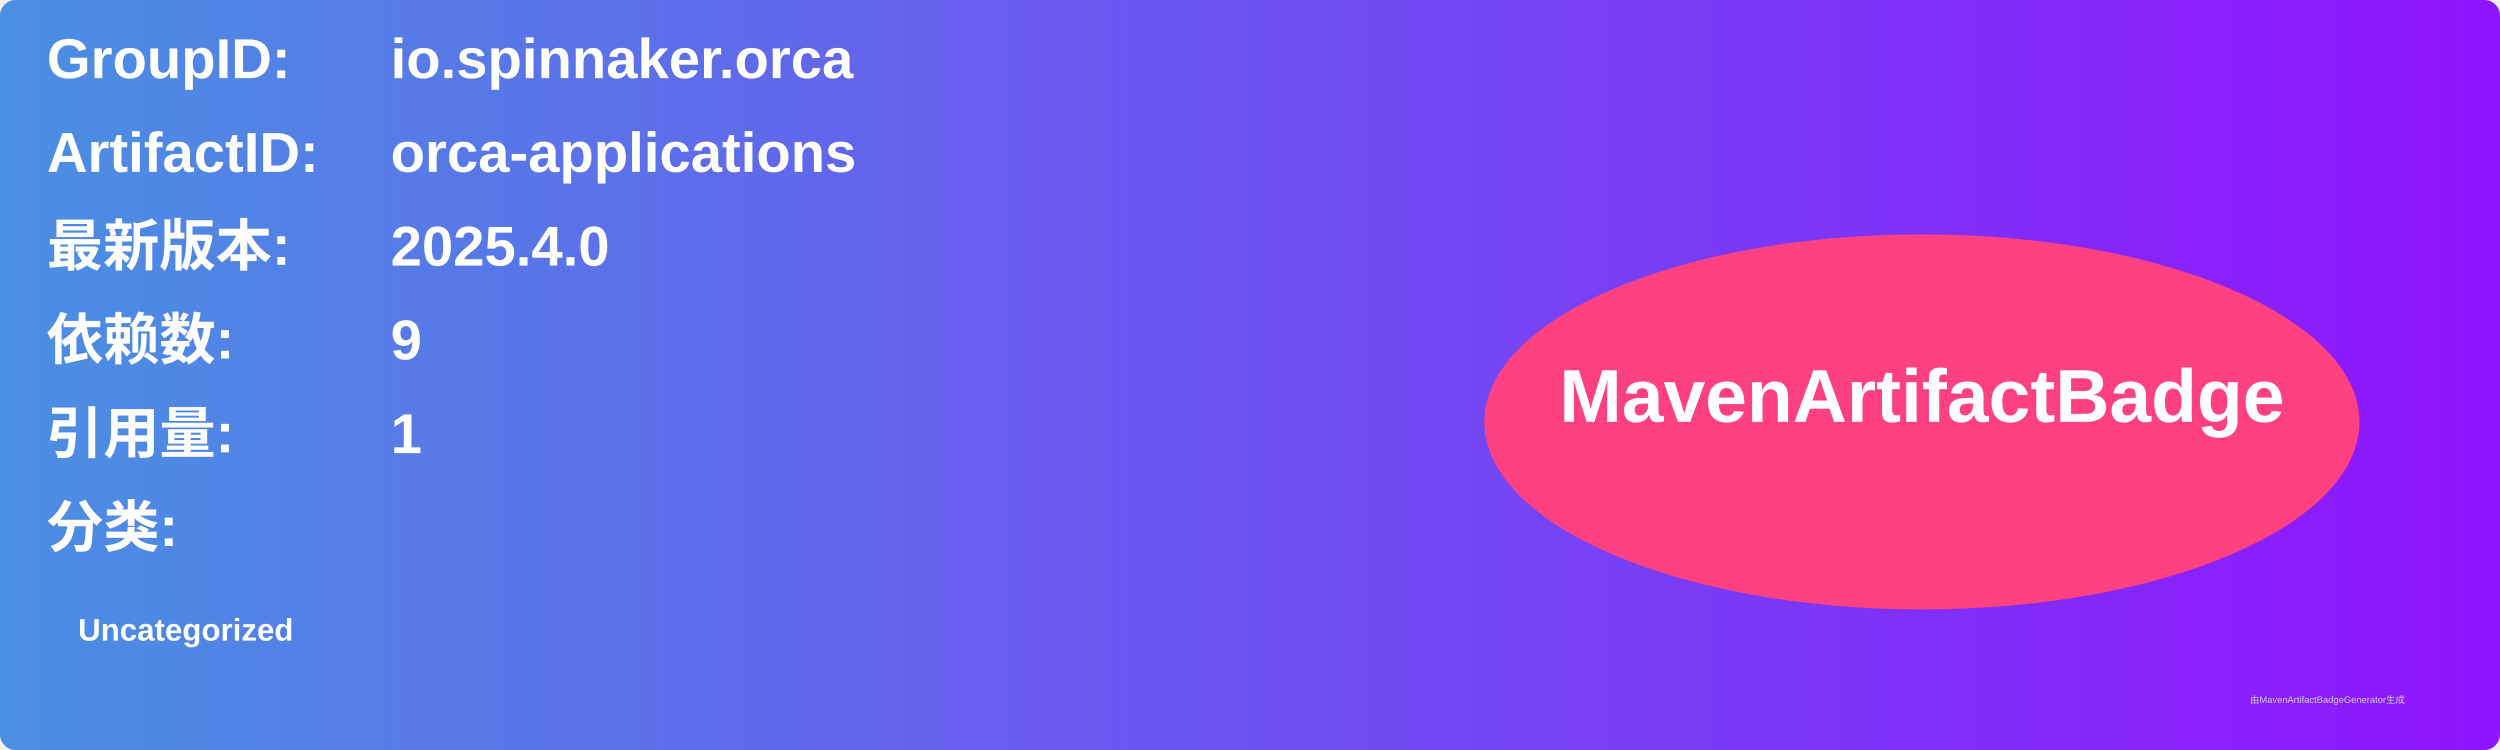
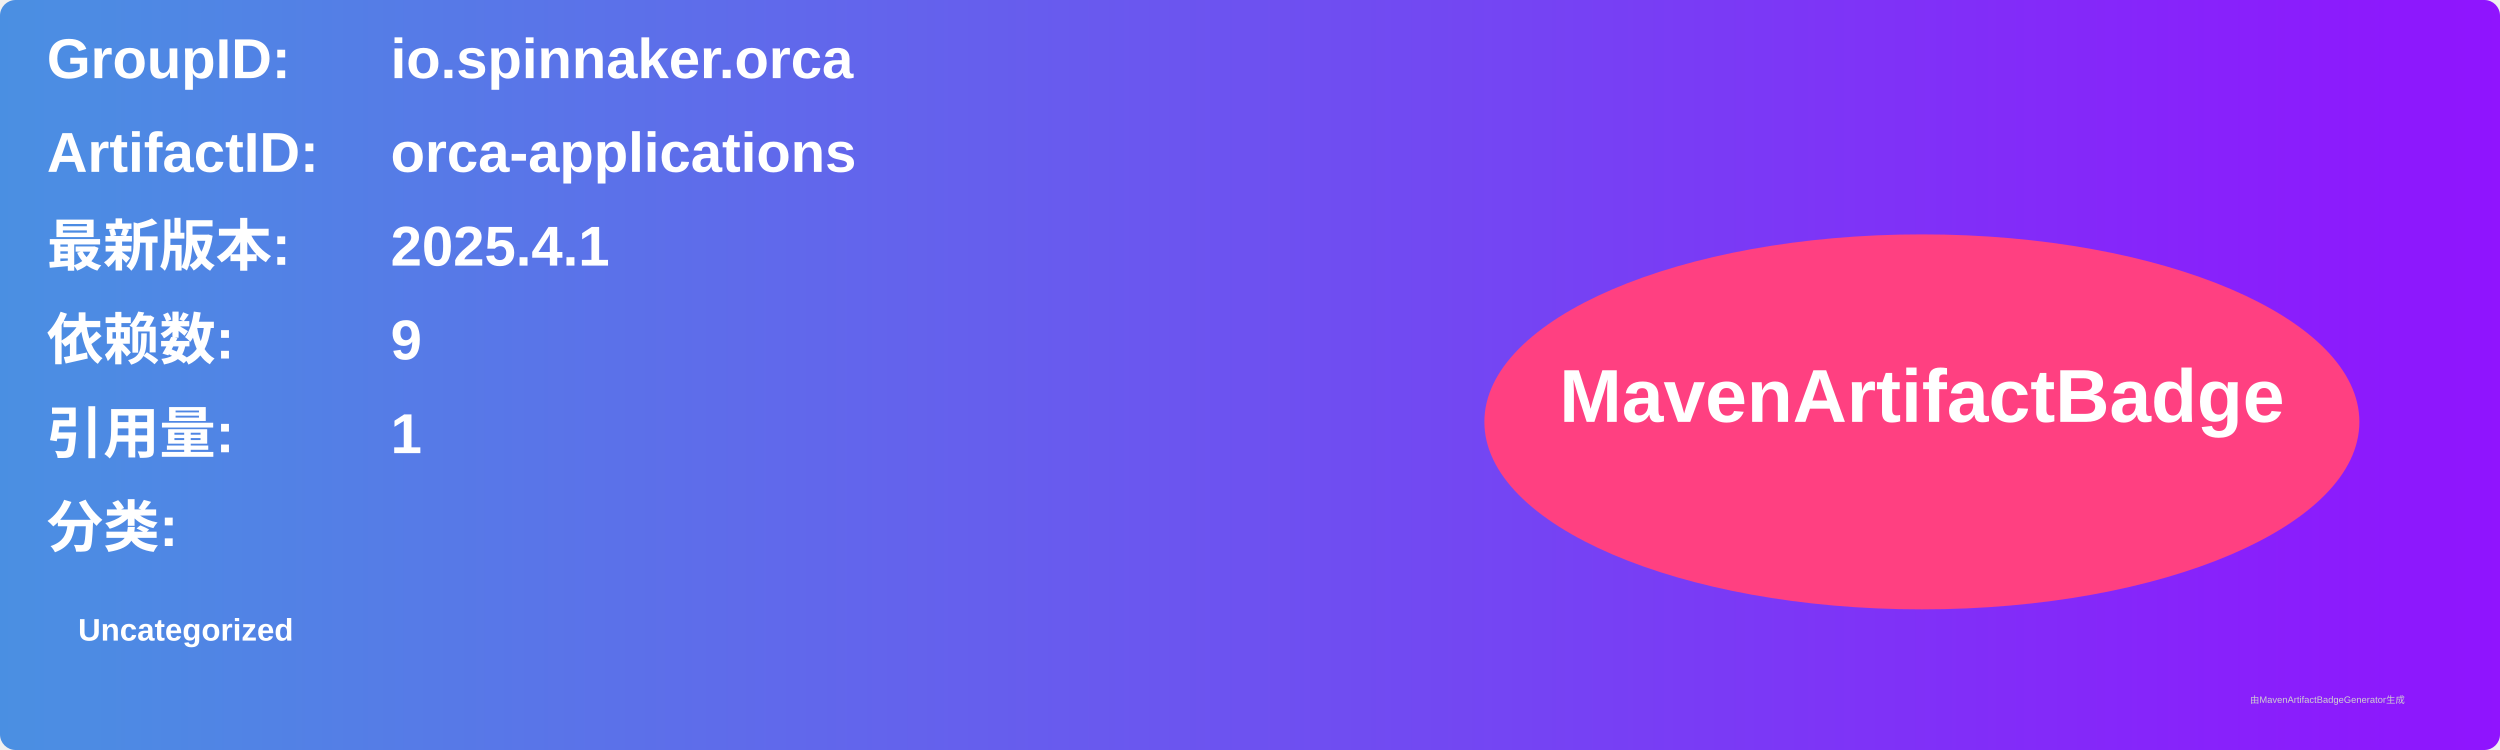
<svg xmlns="http://www.w3.org/2000/svg" width="800" height="240" viewBox="0 0 800 240">
  <linearGradient id="grad" x1="0%" y1="0%" x2="100%" y2="0%">
    <stop offset="0%" stop-color="#4a90e2" />
    <stop offset="100%" stop-color="#9013fe" />
  </linearGradient>
  <rect width="100%" height="100%" rx="5" ry="5" fill="url(#grad)" />
  <g transform="translate(15, 15)">
    <text x="0" y="10" font-family="Arial" font-size="18" fill="white" font-weight="bold" width="260">GroupID:</text>
    <text x="110" y="10" font-family="Arial" font-size="18" fill="white" font-weight="bold" width="460">io.spinnaker.orca</text>
    <text x="0" y="40" font-family="Arial" font-size="18" fill="white" font-weight="bold" width="260">ArtifactID:</text>
    <text x="110" y="40" font-family="Arial" font-size="18" fill="white" font-weight="bold" width="460">orca-applications</text>
    <text x="0" y="70" font-family="Arial" font-size="18" fill="white" font-weight="bold">最新版本:</text>
    <text x="110" y="70" font-family="Arial" font-size="18" fill="white" font-weight="bold">
-       <tspan font-weight="bold">2025.4.0</tspan>
+       <tspan font-weight="bold">2025.4.1</tspan>
    </text>
    <text x="0" y="100" font-family="Arial" font-size="18" fill="white" font-weight="bold">依赖数: </text>
    <text x="110" y="100" font-family="Arial" font-size="18" fill="white">
      <tspan font-weight="bold">9</tspan>
    </text>
    <text x="0" y="130" font-family="Arial" font-size="18" fill="white" font-weight="bold">引用量: </text>
    <text x="110" y="130" font-family="Arial" font-size="18" fill="white">
      <tspan font-weight="bold">1</tspan>
    </text>
    <text x="0" y="160" font-family="Arial" font-size="18" fill="white" font-weight="bold">分类:</text>
    <text x="10" y="190" font-family="Arial" font-size="10" fill="white">
      <tspan font-weight="bold">Uncategorized</tspan>
    </text>
    <ellipse cx="600" cy="120" rx="140" ry="60" fill="#ff4081" />
    <text x="600" y="120" text-anchor="middle" font-family="Arial" font-size="24" fill="white" font-weight="bold">MavenArtifactBadge</text>
  </g>
  <text x="720" y="225" font-family="Arial" font-size="3" fill="#d0d0d0">由MavenArtifactBadgeGenerator生成</text>
</svg>
